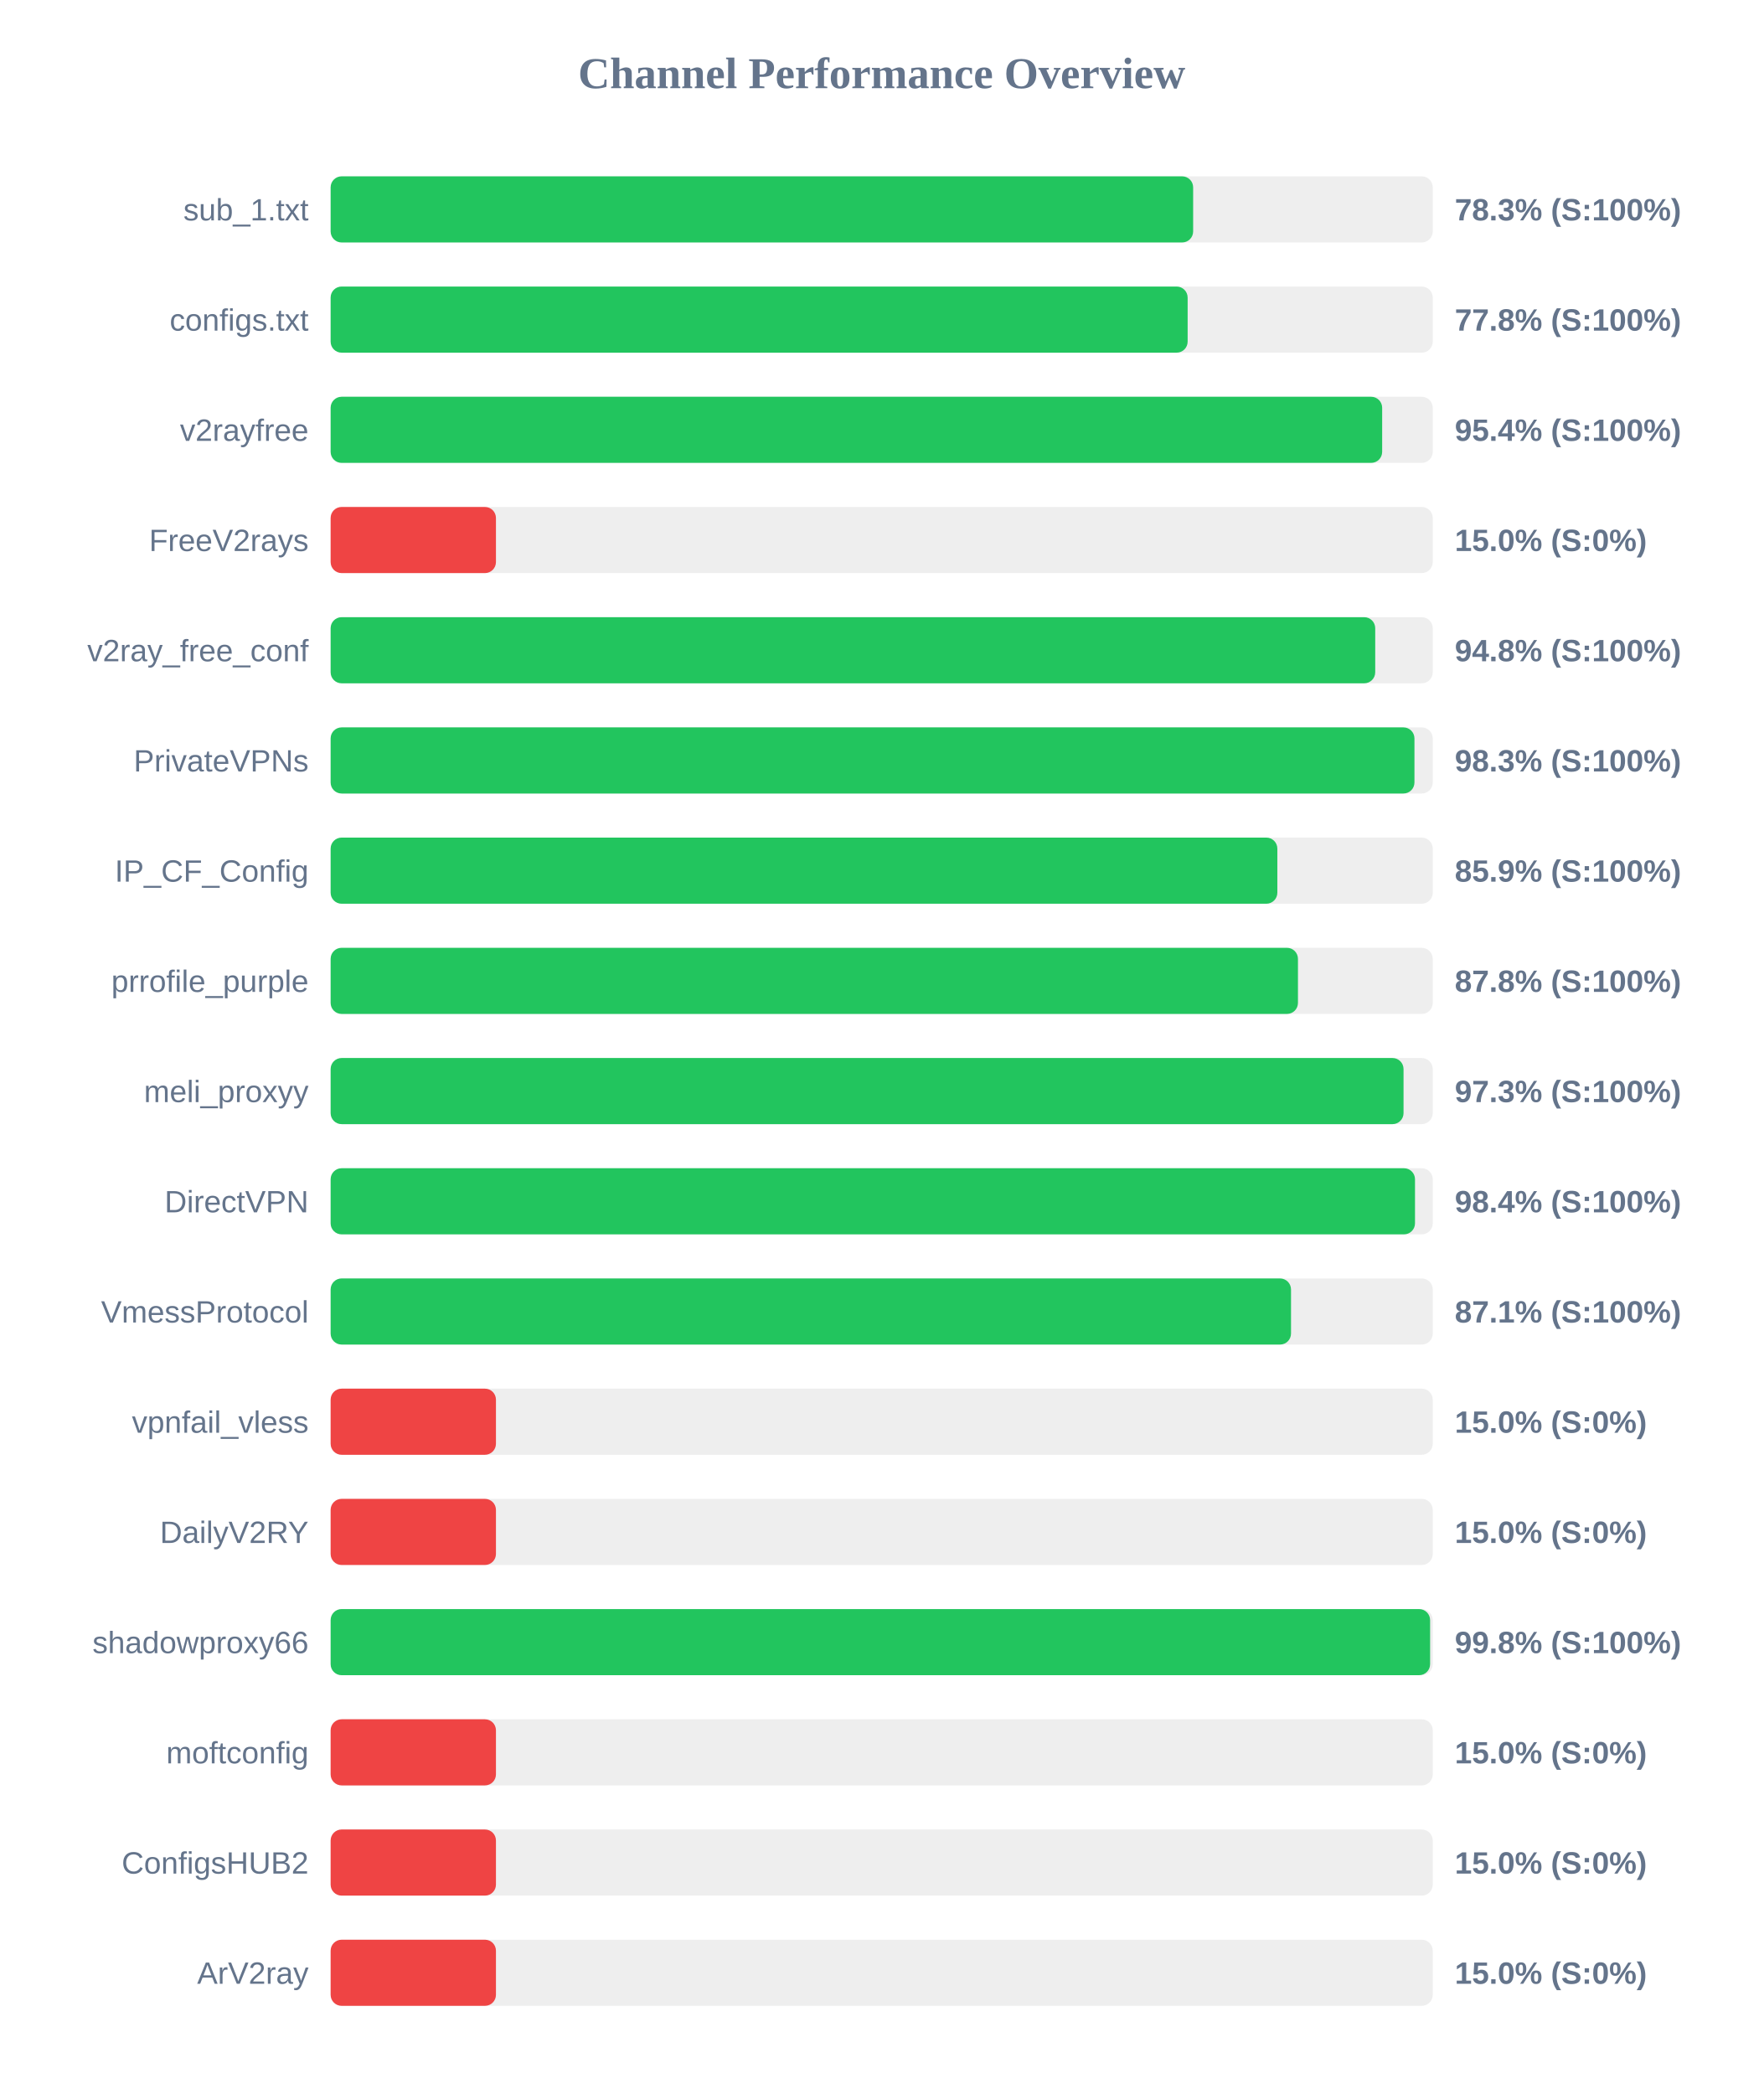
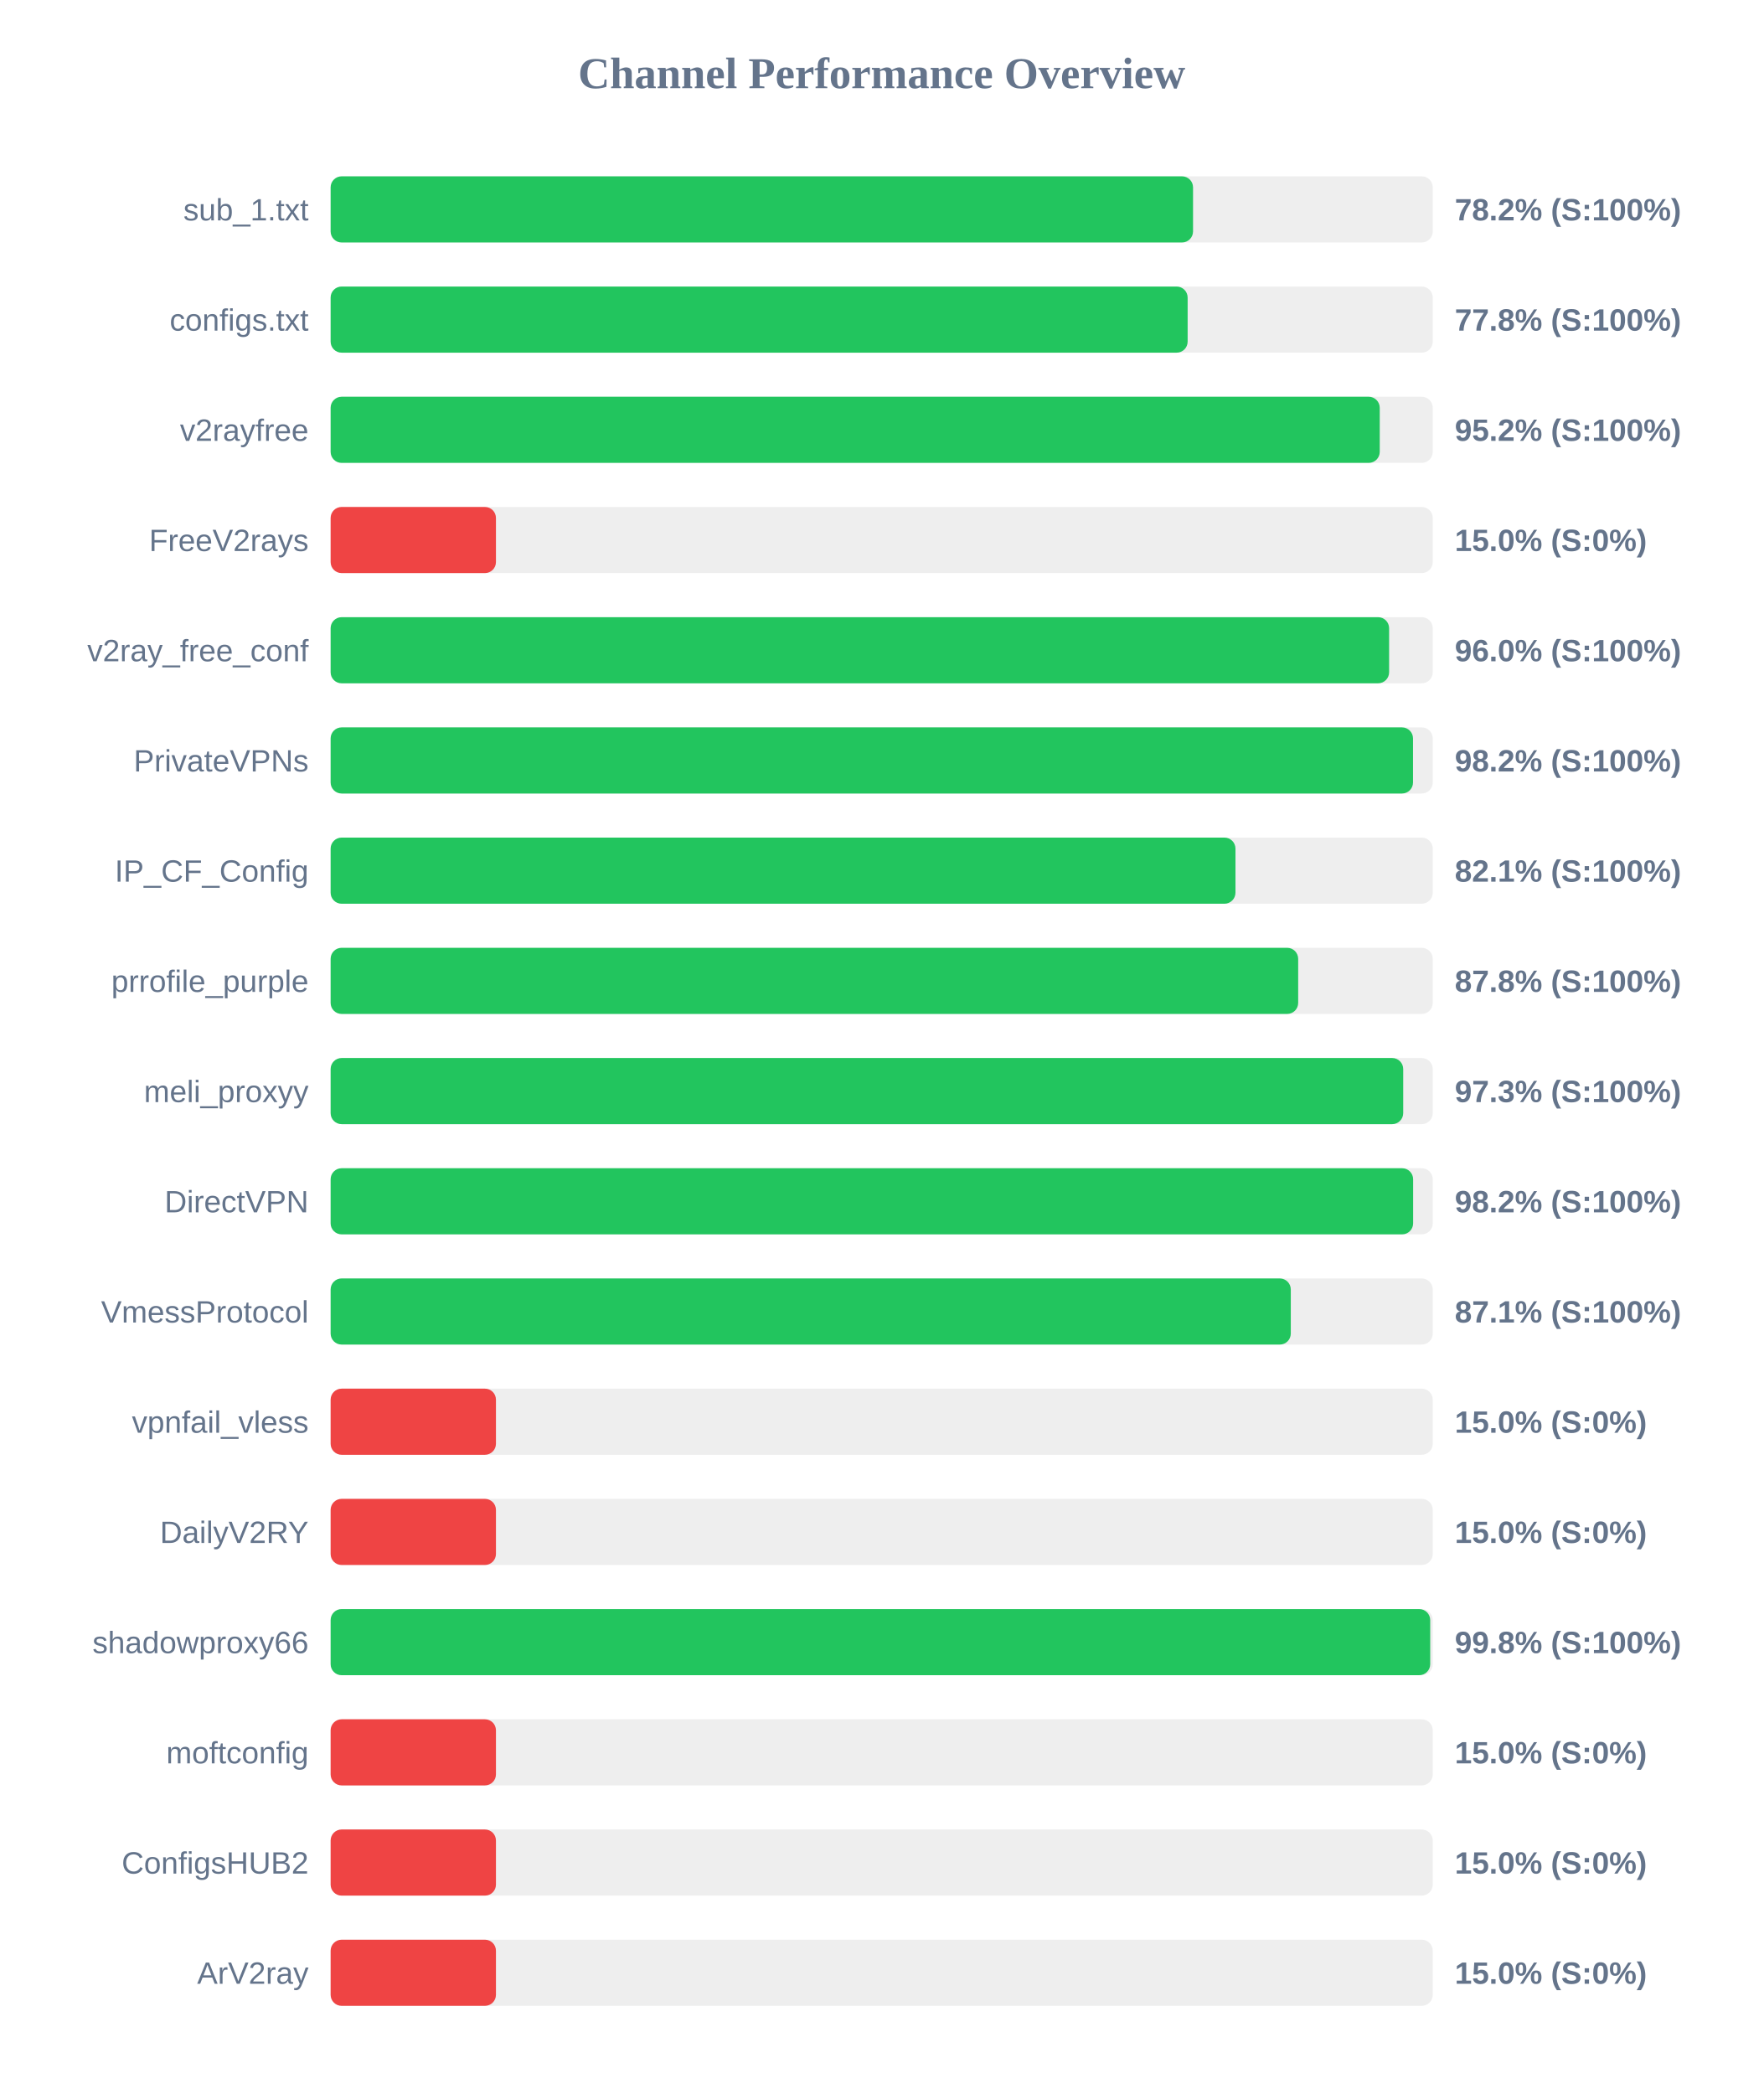
<svg xmlns="http://www.w3.org/2000/svg" width="800" height="950" version="1.1">
  <style>
        .row { font: 14px Arial; fill: #64748b; }
        .score { font: bold 14px Arial; fill: #64748b; }
    </style>
  <text x="400" y="40" text-anchor="middle" font-size="20px" font-weight="bold" fill="#64748b">Channel Performance Overview</text>
  <rect x="150" y="80" width="500" height="30" fill="#eee" rx="5" />
-   <rect x="150" y="80" width="391.3" height="30" fill="#22c55e" rx="5" />
+   <rect x="150" y="80" width="391.25" height="30" fill="#22c55e" rx="5" />
  <text x="140" y="100" text-anchor="end" class="row">sub_1.txt</text>
-   <text x="660" y="100" text-anchor="start" class="score">78.3% (S:100%)</text>
+   <text x="660" y="100" text-anchor="start" class="score">78.2% (S:100%)</text>
  <rect x="150" y="130" width="500" height="30" fill="#eee" rx="5" />
  <rect x="150" y="130" width="388.8" height="30" fill="#22c55e" rx="5" />
  <text x="140" y="150" text-anchor="end" class="row">configs.txt</text>
  <text x="660" y="150" text-anchor="start" class="score">77.8% (S:100%)</text>
  <rect x="150" y="180" width="500" height="30" fill="#eee" rx="5" />
-   <rect x="150" y="180" width="477.05" height="30" fill="#22c55e" rx="5" />
+   <rect x="150" y="180" width="475.95" height="30" fill="#22c55e" rx="5" />
  <text x="140" y="200" text-anchor="end" class="row">v2rayfree</text>
-   <text x="660" y="200" text-anchor="start" class="score">95.4% (S:100%)</text>
+   <text x="660" y="200" text-anchor="start" class="score">95.2% (S:100%)</text>
  <rect x="150" y="230" width="500" height="30" fill="#eee" rx="5" />
  <rect x="150" y="230" width="75.0" height="30" fill="#ef4444" rx="5" />
  <text x="140" y="250" text-anchor="end" class="row">FreeV2rays</text>
  <text x="660" y="250" text-anchor="start" class="score">15.0% (S:0%)</text>
  <rect x="150" y="280" width="500" height="30" fill="#eee" rx="5" />
-   <rect x="150" y="280" width="473.9" height="30" fill="#22c55e" rx="5" />
+   <rect x="150" y="280" width="480.2" height="30" fill="#22c55e" rx="5" />
  <text x="140" y="300" text-anchor="end" class="row">v2ray_free_conf</text>
-   <text x="660" y="300" text-anchor="start" class="score">94.8% (S:100%)</text>
+   <text x="660" y="300" text-anchor="start" class="score">96.0% (S:100%)</text>
  <rect x="150" y="330" width="500" height="30" fill="#eee" rx="5" />
-   <rect x="150" y="330" width="491.7" height="30" fill="#22c55e" rx="5" />
+   <rect x="150" y="330" width="491.05" height="30" fill="#22c55e" rx="5" />
  <text x="140" y="350" text-anchor="end" class="row">PrivateVPNs</text>
-   <text x="660" y="350" text-anchor="start" class="score">98.3% (S:100%)</text>
+   <text x="660" y="350" text-anchor="start" class="score">98.2% (S:100%)</text>
  <rect x="150" y="380" width="500" height="30" fill="#eee" rx="5" />
-   <rect x="150" y="380" width="429.5" height="30" fill="#22c55e" rx="5" />
+   <rect x="150" y="380" width="410.5" height="30" fill="#22c55e" rx="5" />
  <text x="140" y="400" text-anchor="end" class="row">IP_CF_Config</text>
-   <text x="660" y="400" text-anchor="start" class="score">85.9% (S:100%)</text>
+   <text x="660" y="400" text-anchor="start" class="score">82.1% (S:100%)</text>
  <rect x="150" y="430" width="500" height="30" fill="#eee" rx="5" />
-   <rect x="150" y="430" width="438.85" height="30" fill="#22c55e" rx="5" />
+   <rect x="150" y="430" width="438.95" height="30" fill="#22c55e" rx="5" />
  <text x="140" y="450" text-anchor="end" class="row">prrofile_purple</text>
  <text x="660" y="450" text-anchor="start" class="score">87.8% (S:100%)</text>
  <rect x="150" y="480" width="500" height="30" fill="#eee" rx="5" />
-   <rect x="150" y="480" width="486.75" height="30" fill="#22c55e" rx="5" />
+   <rect x="150" y="480" width="486.6" height="30" fill="#22c55e" rx="5" />
  <text x="140" y="500" text-anchor="end" class="row">meli_proxyy</text>
  <text x="660" y="500" text-anchor="start" class="score">97.3% (S:100%)</text>
  <rect x="150" y="530" width="500" height="30" fill="#eee" rx="5" />
-   <rect x="150" y="530" width="491.95" height="30" fill="#22c55e" rx="5" />
+   <rect x="150" y="530" width="491.1" height="30" fill="#22c55e" rx="5" />
  <text x="140" y="550" text-anchor="end" class="row">DirectVPN</text>
-   <text x="660" y="550" text-anchor="start" class="score">98.4% (S:100%)</text>
+   <text x="660" y="550" text-anchor="start" class="score">98.2% (S:100%)</text>
  <rect x="150" y="580" width="500" height="30" fill="#eee" rx="5" />
-   <rect x="150" y="580" width="435.7" height="30" fill="#22c55e" rx="5" />
+   <rect x="150" y="580" width="435.6" height="30" fill="#22c55e" rx="5" />
  <text x="140" y="600" text-anchor="end" class="row">VmessProtocol</text>
  <text x="660" y="600" text-anchor="start" class="score">87.1% (S:100%)</text>
  <rect x="150" y="630" width="500" height="30" fill="#eee" rx="5" />
  <rect x="150" y="630" width="75.0" height="30" fill="#ef4444" rx="5" />
  <text x="140" y="650" text-anchor="end" class="row">vpnfail_vless</text>
  <text x="660" y="650" text-anchor="start" class="score">15.0% (S:0%)</text>
  <rect x="150" y="680" width="500" height="30" fill="#eee" rx="5" />
  <rect x="150" y="680" width="75.0" height="30" fill="#ef4444" rx="5" />
  <text x="140" y="700" text-anchor="end" class="row">DailyV2RY</text>
  <text x="660" y="700" text-anchor="start" class="score">15.0% (S:0%)</text>
  <rect x="150" y="730" width="500" height="30" fill="#eee" rx="5" />
-   <rect x="150" y="730" width="498.8" height="30" fill="#22c55e" rx="5" />
+   <rect x="150" y="730" width="498.85" height="30" fill="#22c55e" rx="5" />
  <text x="140" y="750" text-anchor="end" class="row">shadowproxy66</text>
  <text x="660" y="750" text-anchor="start" class="score">99.8% (S:100%)</text>
  <rect x="150" y="780" width="500" height="30" fill="#eee" rx="5" />
  <rect x="150" y="780" width="75.0" height="30" fill="#ef4444" rx="5" />
  <text x="140" y="800" text-anchor="end" class="row">moftconfig</text>
  <text x="660" y="800" text-anchor="start" class="score">15.0% (S:0%)</text>
  <rect x="150" y="830" width="500" height="30" fill="#eee" rx="5" />
  <rect x="150" y="830" width="75.0" height="30" fill="#ef4444" rx="5" />
  <text x="140" y="850" text-anchor="end" class="row">ConfigsHUB2</text>
  <text x="660" y="850" text-anchor="start" class="score">15.0% (S:0%)</text>
  <rect x="150" y="880" width="500" height="30" fill="#eee" rx="5" />
  <rect x="150" y="880" width="75.0" height="30" fill="#ef4444" rx="5" />
  <text x="140" y="900" text-anchor="end" class="row">ArV2ray</text>
  <text x="660" y="900" text-anchor="start" class="score">15.0% (S:0%)</text>
</svg>
